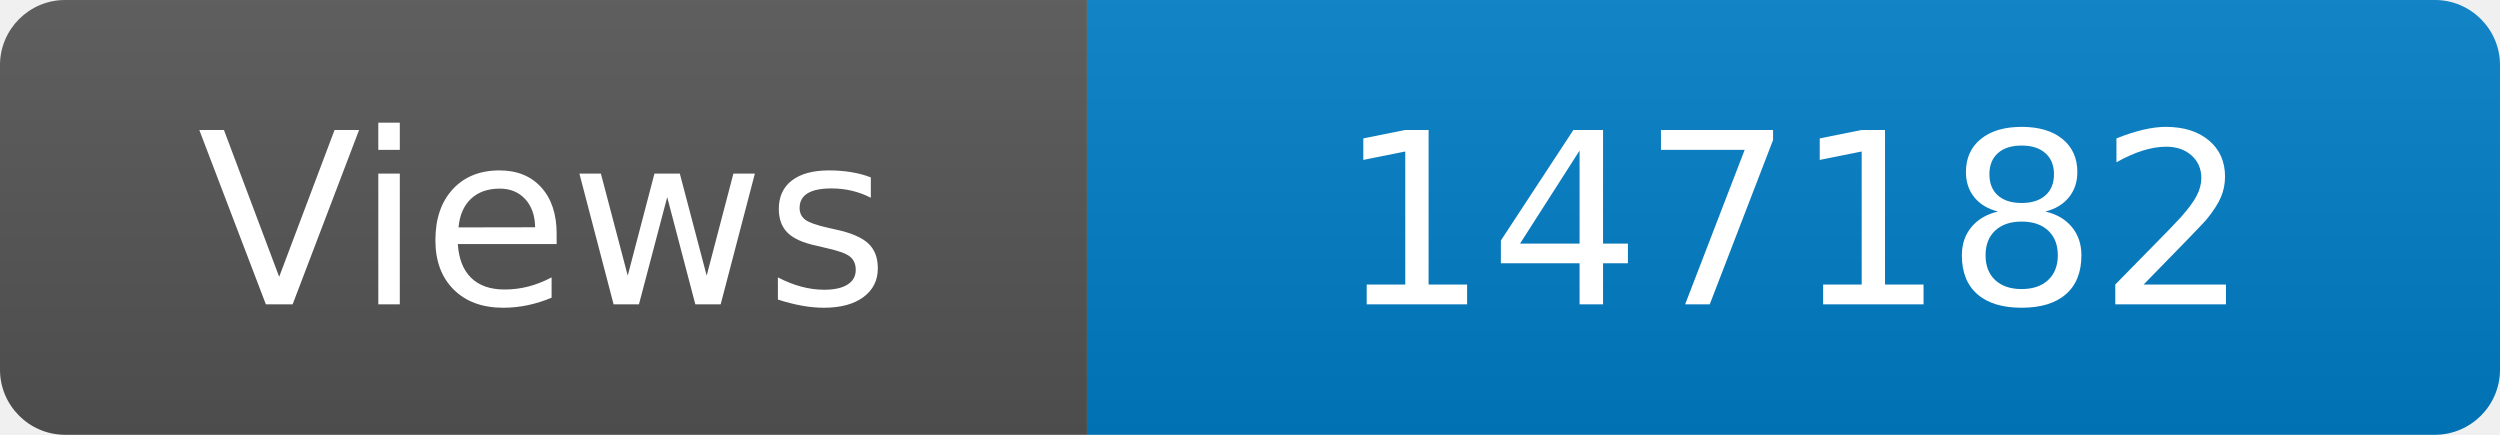
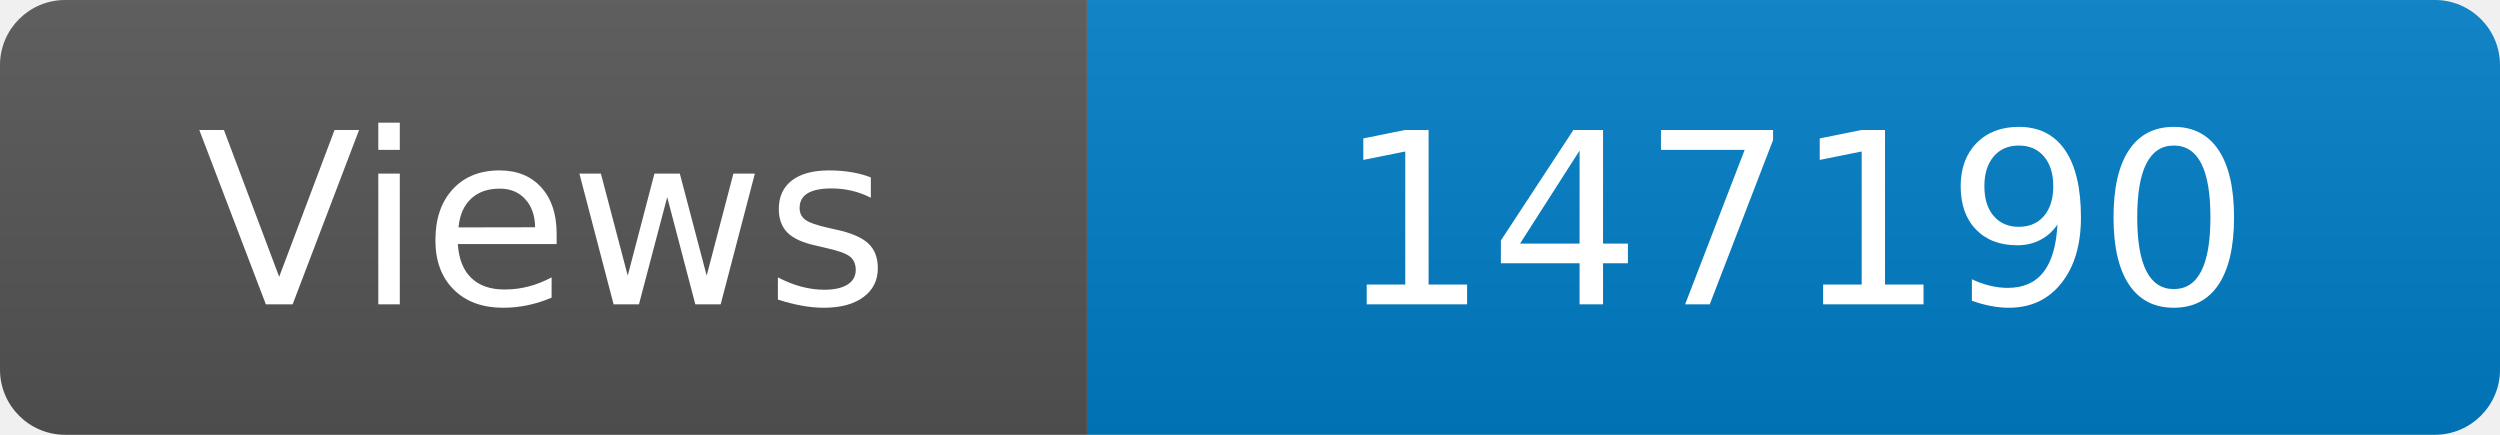
<svg xmlns="http://www.w3.org/2000/svg" width="115" height="20" role="img" aria-label="Maintained?: yes">
  <linearGradient id="s" x2="0" y2="100%">
    <stop offset="0" stop-color="#bbb" stop-opacity=".1" />
    <stop offset="1" stop-opacity=".1" />
  </linearGradient>
  <clipPath id="r">
    <rect width="115" height="20" rx="3" fill="#fff" />
  </clipPath>
  <g clip-path="url(#r)">
    <rect width="50" height="20" fill="#555" />
    <rect x="50" width="160" height="20" fill="#007ec6" />
    <rect width="115" height="20" fill="url(#s)" />
  </g>
  <g fill="#fff" text-anchor="middle" font-family="Verdana,Geneva,DejaVu Sans,sans-serif" font-size="110">
    <text x="250" y="140" transform="scale(.1)" fill="#fff">Views</text>
-     <text x="825" y="140" transform="scale(.1)" fill="#fff">147182</text>
+     <text x="825" y="140" transform="scale(.1)" fill="#fff">147190</text>
  </g>
</svg>
